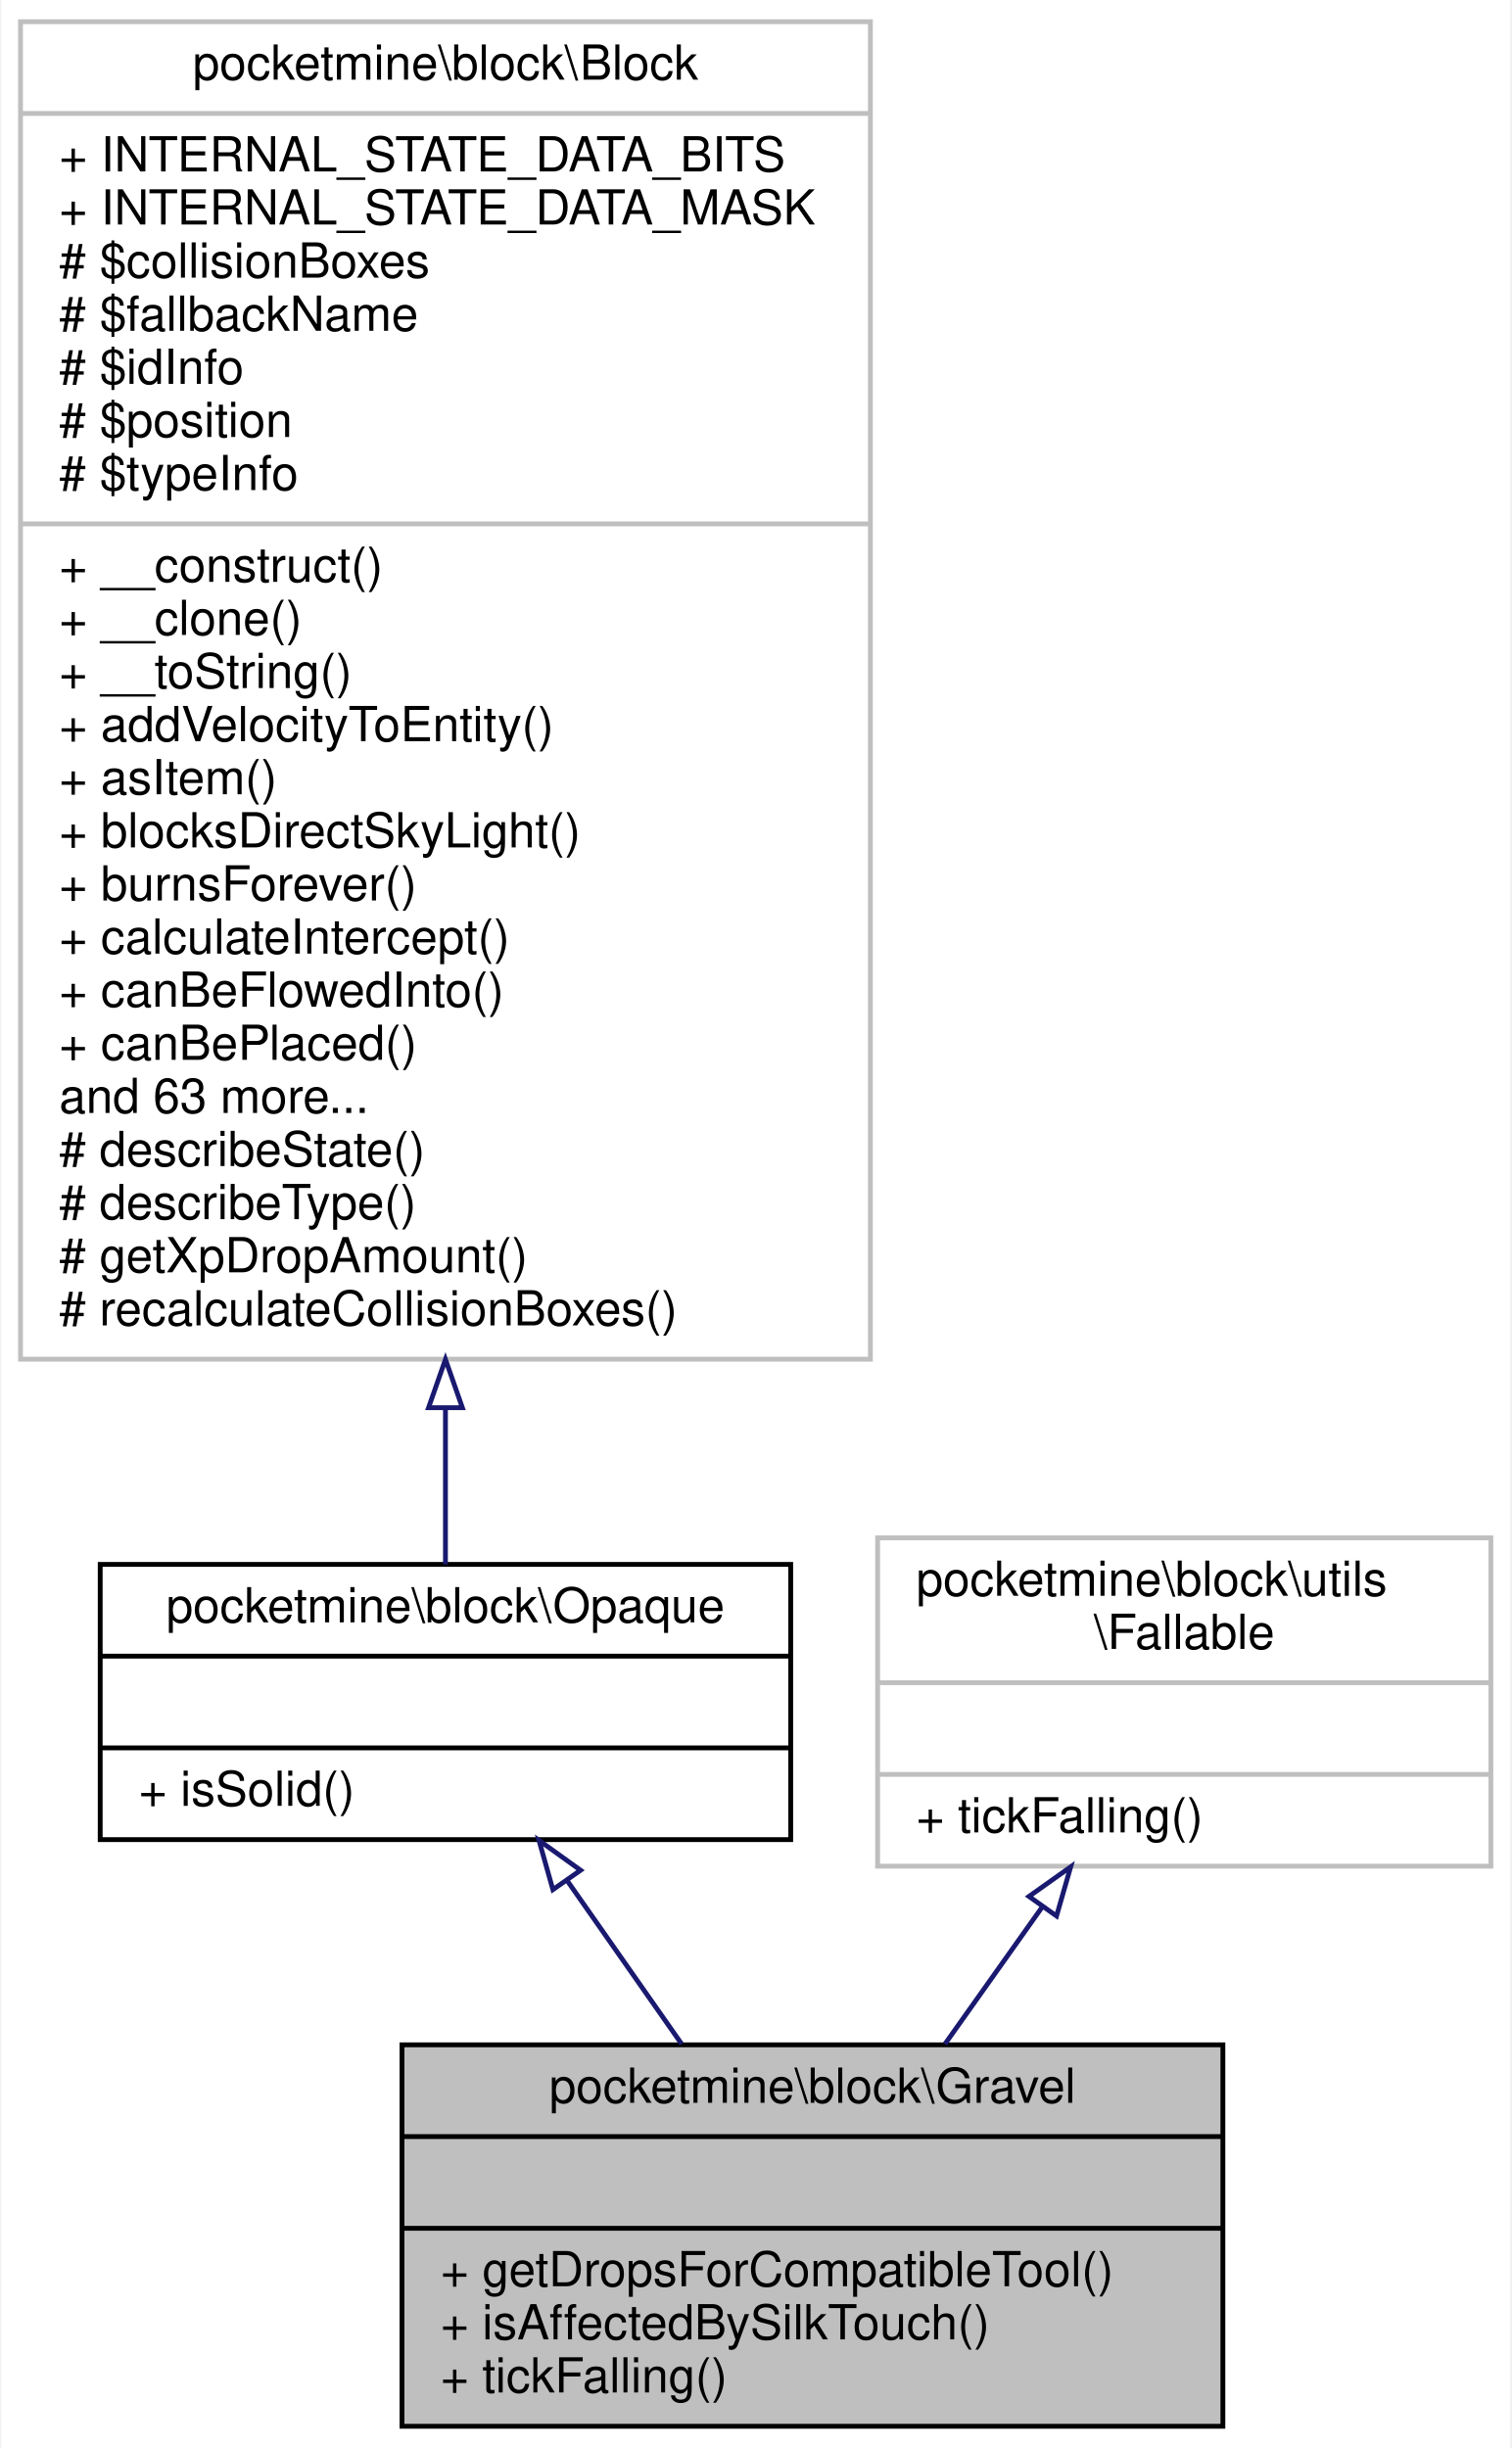
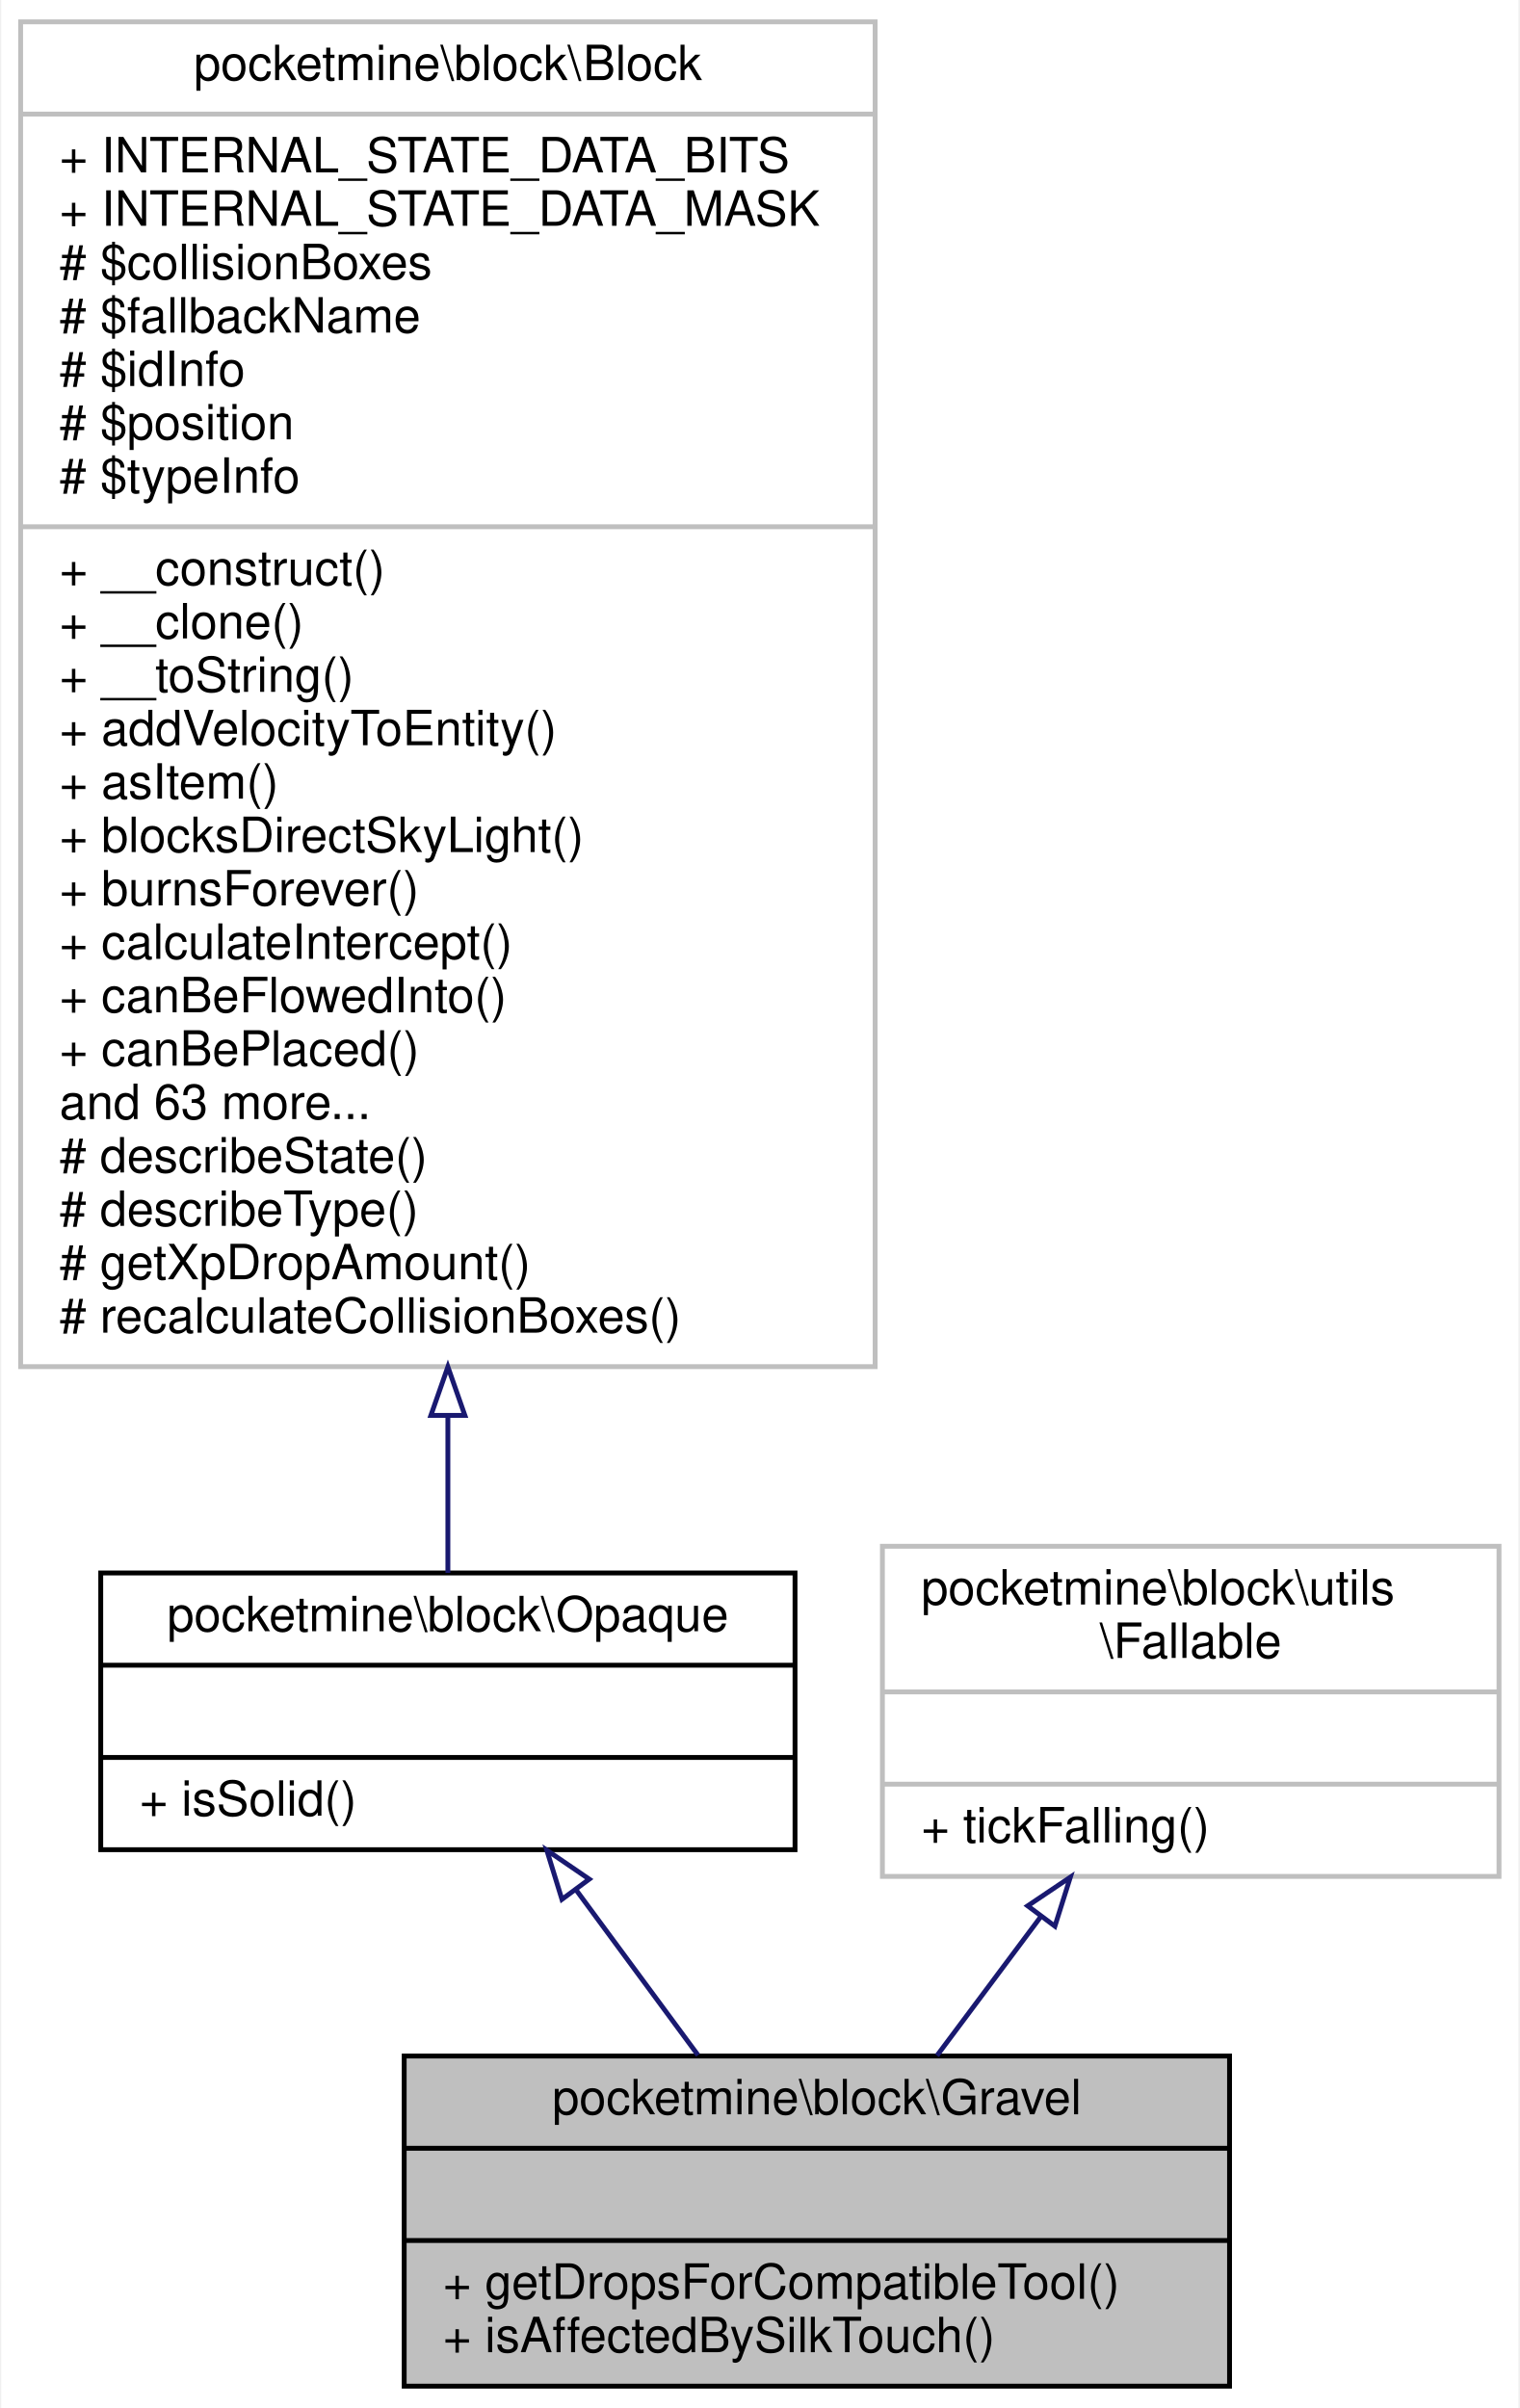
- <svg xmlns="http://www.w3.org/2000/svg" xmlns:xlink="http://www.w3.org/1999/xlink" width="313pt" height="507pt" viewBox="0.00 0.00 312.50 507.00">
-   <g id="graph0" class="graph" transform="scale(1 1) rotate(0) translate(4 503)">
-     <polygon fill="white" stroke="transparent" points="-4,4 -4,-503 308.5,-503 308.5,4 -4,4" />
+ <svg xmlns="http://www.w3.org/2000/svg" xmlns:xlink="http://www.w3.org/1999/xlink" width="313pt" height="496pt" viewBox="0.00 0.00 312.50 496.00">
+   <g id="graph0" class="graph" transform="scale(1 1) rotate(0) translate(4 492)">
+     <polygon fill="white" stroke="transparent" points="-4,4 -4,-492 308.5,-492 308.5,4 -4,4" />
    <g id="node1" class="node">
      <g id="a_node1">
        <a xlink:title=" ">
-           <polygon fill="#bfbfbf" stroke="black" points="79,-0.5 79,-79.5 249,-79.5 249,-0.5 79,-0.5" />
-           <text text-anchor="middle" x="164" y="-67.5" font-family="Helvetica,sans-Serif" font-size="10.00">pocketmine\block\Gravel</text>
-           <polyline fill="none" stroke="black" points="79,-60.5 249,-60.5 " />
-           <text text-anchor="middle" x="164" y="-48.5" font-family="Helvetica,sans-Serif" font-size="10.00"> </text>
-           <polyline fill="none" stroke="black" points="79,-41.5 249,-41.5 " />
-           <text text-anchor="start" x="87" y="-29.5" font-family="Helvetica,sans-Serif" font-size="10.00">+ getDropsForCompatibleTool()</text>
-           <text text-anchor="start" x="87" y="-18.5" font-family="Helvetica,sans-Serif" font-size="10.00">+ isAffectedBySilkTouch()</text>
-           <text text-anchor="start" x="87" y="-7.5" font-family="Helvetica,sans-Serif" font-size="10.00">+ tickFalling()</text>
+           <polygon fill="#bfbfbf" stroke="black" points="79,-0.5 79,-68.5 249,-68.5 249,-0.5 79,-0.5" />
+           <text text-anchor="middle" x="164" y="-56.5" font-family="Helvetica,sans-Serif" font-size="10.00">pocketmine\block\Gravel</text>
+           <polyline fill="none" stroke="black" points="79,-49.5 249,-49.5 " />
+           <text text-anchor="middle" x="164" y="-37.5" font-family="Helvetica,sans-Serif" font-size="10.00"> </text>
+           <polyline fill="none" stroke="black" points="79,-30.5 249,-30.5 " />
+           <text text-anchor="start" x="87" y="-18.5" font-family="Helvetica,sans-Serif" font-size="10.00">+ getDropsForCompatibleTool()</text>
+           <text text-anchor="start" x="87" y="-7.5" font-family="Helvetica,sans-Serif" font-size="10.00">+ isAffectedBySilkTouch()</text>
        </a>
      </g>
    </g>
    <g id="node2" class="node">
      <g id="a_node2">
        <a xlink:href="../../db/dc5/classpocketmine_1_1block_1_1_opaque.html" target="_top" xlink:title=" ">
-           <polygon fill="white" stroke="black" points="16.5,-122 16.5,-179 159.5,-179 159.5,-122 16.5,-122" />
-           <text text-anchor="middle" x="88" y="-167" font-family="Helvetica,sans-Serif" font-size="10.00">pocketmine\block\Opaque</text>
-           <polyline fill="none" stroke="black" points="16.5,-160 159.5,-160 " />
-           <text text-anchor="middle" x="88" y="-148" font-family="Helvetica,sans-Serif" font-size="10.00"> </text>
-           <polyline fill="none" stroke="black" points="16.5,-141 159.5,-141 " />
-           <text text-anchor="start" x="24.5" y="-129" font-family="Helvetica,sans-Serif" font-size="10.00">+ isSolid()</text>
+           <polygon fill="white" stroke="black" points="16.5,-111 16.5,-168 159.5,-168 159.5,-111 16.5,-111" />
+           <text text-anchor="middle" x="88" y="-156" font-family="Helvetica,sans-Serif" font-size="10.00">pocketmine\block\Opaque</text>
+           <polyline fill="none" stroke="black" points="16.5,-149 159.5,-149 " />
+           <text text-anchor="middle" x="88" y="-137" font-family="Helvetica,sans-Serif" font-size="10.00"> </text>
+           <polyline fill="none" stroke="black" points="16.5,-130 159.5,-130 " />
+           <text text-anchor="start" x="24.5" y="-118" font-family="Helvetica,sans-Serif" font-size="10.00">+ isSolid()</text>
        </a>
      </g>
    </g>
    <g id="edge1" class="edge">
-       <path fill="none" stroke="midnightblue" d="M113.27,-113.42C120.86,-102.59 129.22,-90.66 136.92,-79.66" />
-       <polygon fill="none" stroke="midnightblue" points="110.25,-111.64 107.37,-121.84 115.98,-115.66 110.25,-111.64" />
+       <path fill="none" stroke="midnightblue" d="M114.42,-102.7C122.57,-91.65 131.5,-79.54 139.52,-68.68" />
+       <polygon fill="none" stroke="midnightblue" points="111.49,-100.77 108.37,-110.9 117.12,-104.93 111.49,-100.77" />
    </g>
    <g id="node3" class="node">
      <g id="a_node3">
        <a xlink:href="../../d7/d27/classpocketmine_1_1block_1_1_block.html" target="_top" xlink:title=" ">
-           <polygon fill="white" stroke="#bfbfbf" points="0,-221.5 0,-498.5 176,-498.5 176,-221.5 0,-221.5" />
-           <text text-anchor="middle" x="88" y="-486.5" font-family="Helvetica,sans-Serif" font-size="10.00">pocketmine\block\Block</text>
-           <polyline fill="none" stroke="#bfbfbf" points="0,-479.5 176,-479.5 " />
-           <text text-anchor="start" x="8" y="-467.5" font-family="Helvetica,sans-Serif" font-size="10.00">+ INTERNAL_STATE_DATA_BITS</text>
-           <text text-anchor="start" x="8" y="-456.5" font-family="Helvetica,sans-Serif" font-size="10.00">+ INTERNAL_STATE_DATA_MASK</text>
-           <text text-anchor="start" x="8" y="-445.5" font-family="Helvetica,sans-Serif" font-size="10.00"># $collisionBoxes</text>
-           <text text-anchor="start" x="8" y="-434.5" font-family="Helvetica,sans-Serif" font-size="10.00"># $fallbackName</text>
-           <text text-anchor="start" x="8" y="-423.5" font-family="Helvetica,sans-Serif" font-size="10.00"># $idInfo</text>
-           <text text-anchor="start" x="8" y="-412.5" font-family="Helvetica,sans-Serif" font-size="10.00"># $position</text>
-           <text text-anchor="start" x="8" y="-401.5" font-family="Helvetica,sans-Serif" font-size="10.00"># $typeInfo</text>
-           <polyline fill="none" stroke="#bfbfbf" points="0,-394.5 176,-394.5 " />
-           <text text-anchor="start" x="8" y="-382.5" font-family="Helvetica,sans-Serif" font-size="10.00">+ __construct()</text>
-           <text text-anchor="start" x="8" y="-371.5" font-family="Helvetica,sans-Serif" font-size="10.00">+ __clone()</text>
-           <text text-anchor="start" x="8" y="-360.5" font-family="Helvetica,sans-Serif" font-size="10.00">+ __toString()</text>
-           <text text-anchor="start" x="8" y="-349.5" font-family="Helvetica,sans-Serif" font-size="10.00">+ addVelocityToEntity()</text>
-           <text text-anchor="start" x="8" y="-338.5" font-family="Helvetica,sans-Serif" font-size="10.00">+ asItem()</text>
-           <text text-anchor="start" x="8" y="-327.5" font-family="Helvetica,sans-Serif" font-size="10.00">+ blocksDirectSkyLight()</text>
-           <text text-anchor="start" x="8" y="-316.5" font-family="Helvetica,sans-Serif" font-size="10.00">+ burnsForever()</text>
-           <text text-anchor="start" x="8" y="-305.5" font-family="Helvetica,sans-Serif" font-size="10.00">+ calculateIntercept()</text>
-           <text text-anchor="start" x="8" y="-294.5" font-family="Helvetica,sans-Serif" font-size="10.00">+ canBeFlowedInto()</text>
-           <text text-anchor="start" x="8" y="-283.5" font-family="Helvetica,sans-Serif" font-size="10.00">+ canBePlaced()</text>
-           <text text-anchor="start" x="8" y="-272.5" font-family="Helvetica,sans-Serif" font-size="10.00">and 63 more...</text>
-           <text text-anchor="start" x="8" y="-261.5" font-family="Helvetica,sans-Serif" font-size="10.00"># describeState()</text>
-           <text text-anchor="start" x="8" y="-250.5" font-family="Helvetica,sans-Serif" font-size="10.00"># describeType()</text>
-           <text text-anchor="start" x="8" y="-239.5" font-family="Helvetica,sans-Serif" font-size="10.00"># getXpDropAmount()</text>
-           <text text-anchor="start" x="8" y="-228.5" font-family="Helvetica,sans-Serif" font-size="10.00"># recalculateCollisionBoxes()</text>
+           <polygon fill="white" stroke="#bfbfbf" points="0,-210.5 0,-487.5 176,-487.5 176,-210.5 0,-210.5" />
+           <text text-anchor="middle" x="88" y="-475.5" font-family="Helvetica,sans-Serif" font-size="10.00">pocketmine\block\Block</text>
+           <polyline fill="none" stroke="#bfbfbf" points="0,-468.5 176,-468.5 " />
+           <text text-anchor="start" x="8" y="-456.5" font-family="Helvetica,sans-Serif" font-size="10.00">+ INTERNAL_STATE_DATA_BITS</text>
+           <text text-anchor="start" x="8" y="-445.5" font-family="Helvetica,sans-Serif" font-size="10.00">+ INTERNAL_STATE_DATA_MASK</text>
+           <text text-anchor="start" x="8" y="-434.5" font-family="Helvetica,sans-Serif" font-size="10.00"># $collisionBoxes</text>
+           <text text-anchor="start" x="8" y="-423.5" font-family="Helvetica,sans-Serif" font-size="10.00"># $fallbackName</text>
+           <text text-anchor="start" x="8" y="-412.5" font-family="Helvetica,sans-Serif" font-size="10.00"># $idInfo</text>
+           <text text-anchor="start" x="8" y="-401.5" font-family="Helvetica,sans-Serif" font-size="10.00"># $position</text>
+           <text text-anchor="start" x="8" y="-390.5" font-family="Helvetica,sans-Serif" font-size="10.00"># $typeInfo</text>
+           <polyline fill="none" stroke="#bfbfbf" points="0,-383.5 176,-383.5 " />
+           <text text-anchor="start" x="8" y="-371.5" font-family="Helvetica,sans-Serif" font-size="10.00">+ __construct()</text>
+           <text text-anchor="start" x="8" y="-360.5" font-family="Helvetica,sans-Serif" font-size="10.00">+ __clone()</text>
+           <text text-anchor="start" x="8" y="-349.5" font-family="Helvetica,sans-Serif" font-size="10.00">+ __toString()</text>
+           <text text-anchor="start" x="8" y="-338.5" font-family="Helvetica,sans-Serif" font-size="10.00">+ addVelocityToEntity()</text>
+           <text text-anchor="start" x="8" y="-327.5" font-family="Helvetica,sans-Serif" font-size="10.00">+ asItem()</text>
+           <text text-anchor="start" x="8" y="-316.5" font-family="Helvetica,sans-Serif" font-size="10.00">+ blocksDirectSkyLight()</text>
+           <text text-anchor="start" x="8" y="-305.5" font-family="Helvetica,sans-Serif" font-size="10.00">+ burnsForever()</text>
+           <text text-anchor="start" x="8" y="-294.5" font-family="Helvetica,sans-Serif" font-size="10.00">+ calculateIntercept()</text>
+           <text text-anchor="start" x="8" y="-283.5" font-family="Helvetica,sans-Serif" font-size="10.00">+ canBeFlowedInto()</text>
+           <text text-anchor="start" x="8" y="-272.5" font-family="Helvetica,sans-Serif" font-size="10.00">+ canBePlaced()</text>
+           <text text-anchor="start" x="8" y="-261.5" font-family="Helvetica,sans-Serif" font-size="10.00">and 63 more...</text>
+           <text text-anchor="start" x="8" y="-250.5" font-family="Helvetica,sans-Serif" font-size="10.00"># describeState()</text>
+           <text text-anchor="start" x="8" y="-239.5" font-family="Helvetica,sans-Serif" font-size="10.00"># describeType()</text>
+           <text text-anchor="start" x="8" y="-228.5" font-family="Helvetica,sans-Serif" font-size="10.00"># getXpDropAmount()</text>
+           <text text-anchor="start" x="8" y="-217.5" font-family="Helvetica,sans-Serif" font-size="10.00"># recalculateCollisionBoxes()</text>
        </a>
      </g>
    </g>
    <g id="edge2" class="edge">
-       <path fill="none" stroke="midnightblue" d="M88,-211.2C88,-199.23 88,-188.23 88,-179.01" />
-       <polygon fill="none" stroke="midnightblue" points="84.5,-211.46 88,-221.46 91.5,-211.46 84.5,-211.46" />
+       <path fill="none" stroke="midnightblue" d="M88,-200.2C88,-188.23 88,-177.23 88,-168.01" />
+       <polygon fill="none" stroke="midnightblue" points="84.5,-200.46 88,-210.46 91.5,-200.46 84.5,-200.46" />
    </g>
    <g id="node4" class="node">
      <g id="a_node4">
        <a xlink:href="../../dd/d27/interfacepocketmine_1_1block_1_1utils_1_1_fallable.html" target="_top" xlink:title=" ">
-           <polygon fill="white" stroke="#bfbfbf" points="177.5,-116.5 177.5,-184.5 304.5,-184.5 304.5,-116.5 177.5,-116.5" />
-           <text text-anchor="start" x="185.5" y="-172.5" font-family="Helvetica,sans-Serif" font-size="10.00">pocketmine\block\utils</text>
-           <text text-anchor="middle" x="241" y="-161.5" font-family="Helvetica,sans-Serif" font-size="10.00">\Fallable</text>
-           <polyline fill="none" stroke="#bfbfbf" points="177.5,-154.5 304.5,-154.5 " />
-           <text text-anchor="middle" x="241" y="-142.5" font-family="Helvetica,sans-Serif" font-size="10.00"> </text>
-           <polyline fill="none" stroke="#bfbfbf" points="177.5,-135.5 304.5,-135.5 " />
-           <text text-anchor="start" x="185.5" y="-123.5" font-family="Helvetica,sans-Serif" font-size="10.00">+ tickFalling()</text>
+           <polygon fill="white" stroke="#bfbfbf" points="177.5,-105.5 177.5,-173.5 304.5,-173.5 304.5,-105.5 177.5,-105.5" />
+           <text text-anchor="start" x="185.5" y="-161.5" font-family="Helvetica,sans-Serif" font-size="10.00">pocketmine\block\utils</text>
+           <text text-anchor="middle" x="241" y="-150.5" font-family="Helvetica,sans-Serif" font-size="10.00">\Fallable</text>
+           <polyline fill="none" stroke="#bfbfbf" points="177.5,-143.5 304.5,-143.5 " />
+           <text text-anchor="middle" x="241" y="-131.5" font-family="Helvetica,sans-Serif" font-size="10.00"> </text>
+           <polyline fill="none" stroke="#bfbfbf" points="177.5,-124.5 304.5,-124.5 " />
+           <text text-anchor="start" x="185.5" y="-112.5" font-family="Helvetica,sans-Serif" font-size="10.00">+ tickFalling()</text>
        </a>
      </g>
    </g>
    <g id="edge3" class="edge">
-       <path fill="none" stroke="midnightblue" d="M211.54,-107.99C204.93,-98.68 197.95,-88.84 191.43,-79.65" />
-       <polygon fill="none" stroke="midnightblue" points="208.84,-110.23 217.48,-116.36 214.55,-106.18 208.84,-110.23" />
+       <path fill="none" stroke="midnightblue" d="M210.09,-97.16C203,-87.66 195.54,-77.69 188.74,-68.59" />
+       <polygon fill="none" stroke="midnightblue" points="207.42,-99.43 216.21,-105.34 213.03,-95.24 207.42,-99.43" />
    </g>
  </g>
</svg>
